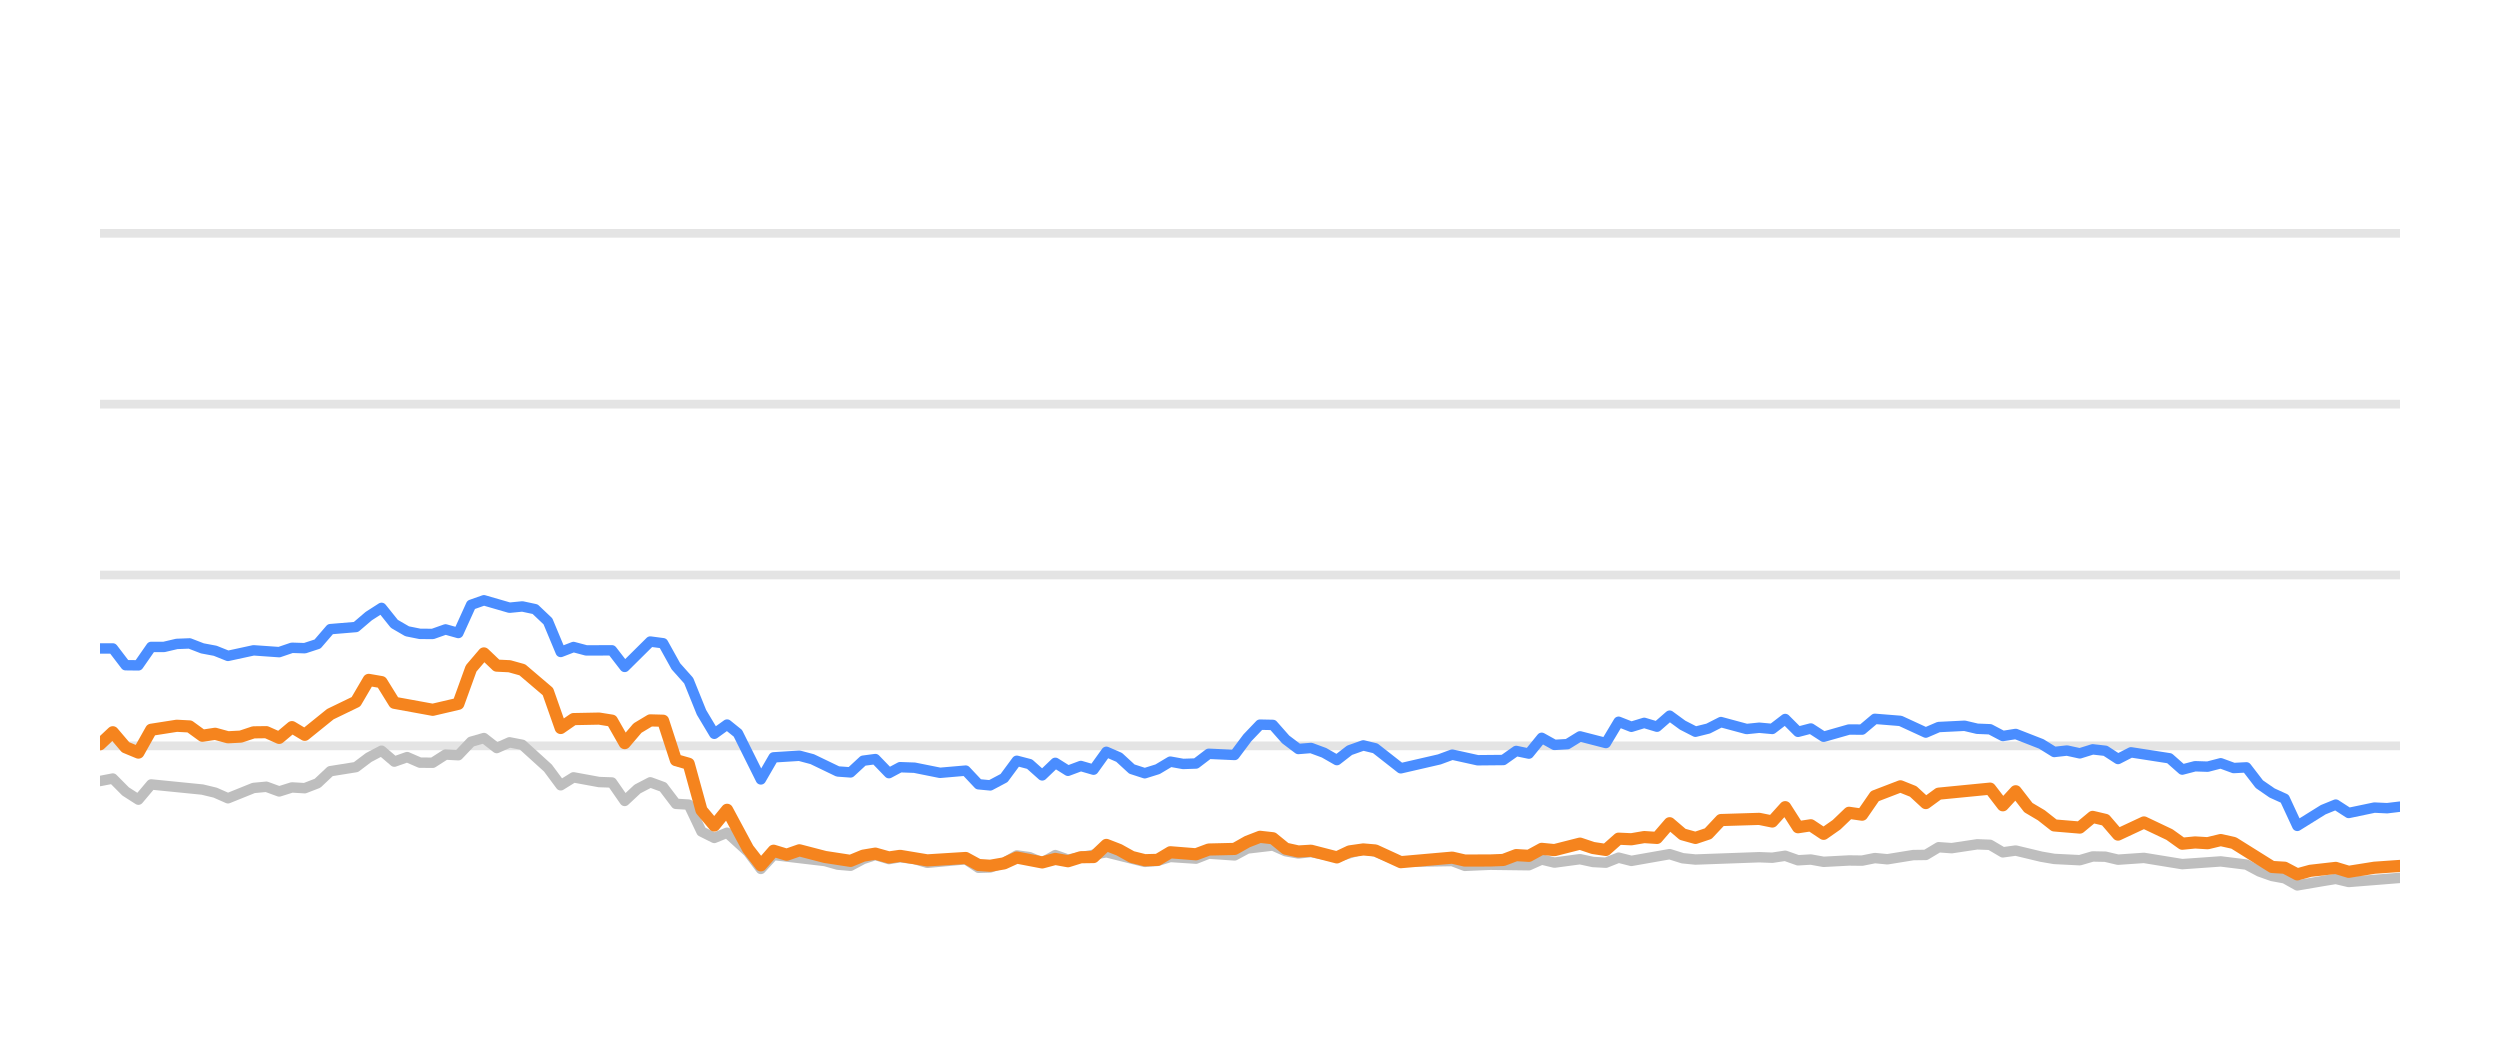
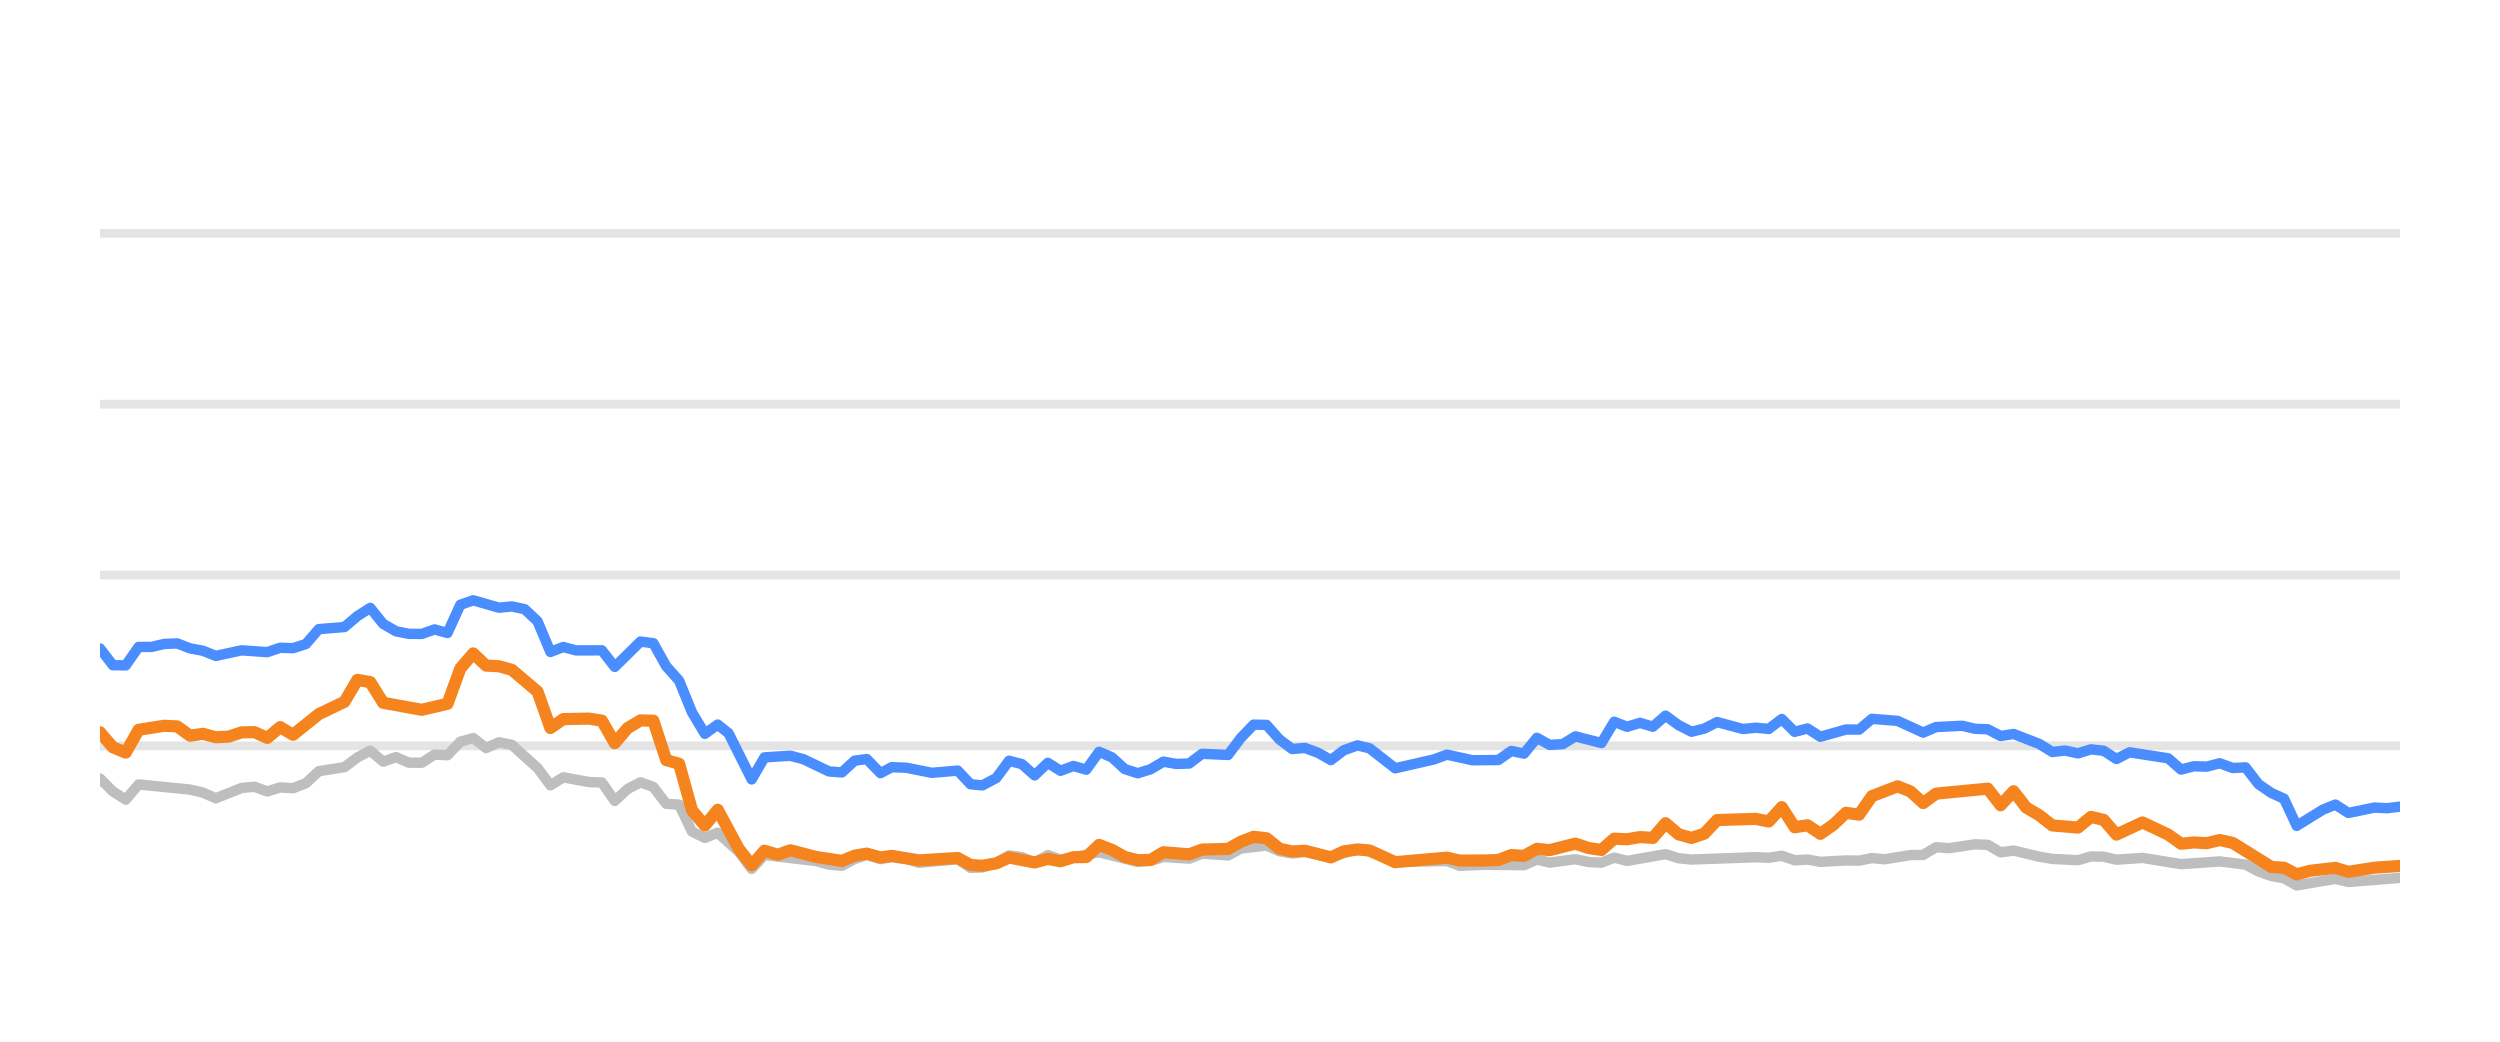
<svg xmlns="http://www.w3.org/2000/svg" width="144pt" height="60pt" viewBox="0 0 144 60" version="1.1">
  <defs>
    <style type="text/css">*{stroke-linejoin: round; stroke-linecap: butt}</style>
  </defs>
  <g id="figure_1">
    <g id="patch_1">
      <path d="M 0 60  L 144 60  L 144 0  L 0 0  L 0 60  z " style="fill: none; opacity: 0" />
    </g>
    <g id="axes_1">
      <g id="patch_2">
        <path d="M 5.76 52.8  L 138.24 52.8  L 138.24 3.6  L 5.76 3.6  L 5.76 52.8  z " style="fill: none" />
      </g>
      <g id="matplotlib.axis_1" />
      <g id="matplotlib.axis_2" />
      <g id="line2d_1">
-         <path d="M 5.76 42.96  L 138.24 42.96  " clip-path="url(#pf738d81ddf)" style="fill: none; stroke: #b2b2b2; stroke-opacity: 0.35; stroke-width: 0.5; stroke-linecap: square" />
+         <path d="M 5.76 42.96  L 138.24 42.96  " clip-path="url(#p9de812053f)" style="fill: none; stroke: #b2b2b2; stroke-opacity: 0.35; stroke-width: 0.5; stroke-linecap: square" />
      </g>
      <g id="line2d_2">
-         <path d="M 5.76 33.12  L 138.24 33.12  " clip-path="url(#pf738d81ddf)" style="fill: none; stroke: #b2b2b2; stroke-opacity: 0.35; stroke-width: 0.5; stroke-linecap: square" />
+         <path d="M 5.76 33.12  L 138.24 33.12  " clip-path="url(#p9de812053f)" style="fill: none; stroke: #b2b2b2; stroke-opacity: 0.35; stroke-width: 0.5; stroke-linecap: square" />
      </g>
      <g id="line2d_3">
-         <path d="M 5.76 23.28  L 138.24 23.28  " clip-path="url(#pf738d81ddf)" style="fill: none; stroke: #b2b2b2; stroke-opacity: 0.35; stroke-width: 0.5; stroke-linecap: square" />
+         <path d="M 5.76 23.28  L 138.24 23.28  " clip-path="url(#p9de812053f)" style="fill: none; stroke: #b2b2b2; stroke-opacity: 0.35; stroke-width: 0.5; stroke-linecap: square" />
      </g>
      <g id="line2d_4">
-         <path d="M 5.76 13.44  L 138.24 13.44  " clip-path="url(#pf738d81ddf)" style="fill: none; stroke: #b2b2b2; stroke-opacity: 0.35; stroke-width: 0.5; stroke-linecap: square" />
+         <path d="M 5.76 13.44  L 138.24 13.44  " clip-path="url(#p9de812053f)" style="fill: none; stroke: #b2b2b2; stroke-opacity: 0.35; stroke-width: 0.5; stroke-linecap: square" />
      </g>
      <g id="line2d_5">
-         <path d="M 5.76 44.987  L 6.497 44.844  L 7.234 45.587  L 7.971 46.06  L 8.709 45.184  L 11.657 45.479  L 12.394 45.656  L 13.131 45.981  L 14.606 45.386  L 15.343 45.317  L 16.08 45.587  L 16.817 45.356  L 17.554 45.4  L 18.291 45.115  L 19.028 44.421  L 20.503 44.185  L 21.24 43.629  L 21.977 43.24  L 22.714 43.87  L 23.451 43.609  L 24.188 43.929  L 24.926 43.934  L 25.663 43.462  L 26.4 43.501  L 27.137 42.724  L 27.874 42.512  L 28.611 43.088  L 29.348 42.758  L 30.086 42.901  L 31.56 44.239  L 32.297 45.233  L 33.034 44.775  L 34.508 45.046  L 35.246 45.071  L 35.983 46.133  L 36.72 45.445  L 37.457 45.061  L 38.194 45.331  L 38.931 46.301  L 39.668 46.345  L 40.405 47.895  L 41.143 48.264  L 41.88 47.964  L 43.088 49.066  L 43.825 50.05  L 44.559 49.248  L 47.521 49.597  L 48.255 49.804  L 48.992 49.868  L 49.72 49.479  L 50.419 49.248  L 51.203 49.484  L 51.847 49.376  L 52.676 49.479  L 53.412 49.7  L 55.623 49.494  L 56.363 49.986  L 57.038 49.966  L 57.834 49.7  L 58.568 49.272  L 59.304 49.371  L 60.032 49.681  L 60.786 49.253  L 61.516 49.513  L 63.726 49.09  L 65.939 49.646  L 66.678 49.587  L 67.411 49.361  L 68.888 49.459  L 69.623 49.169  L 71.111 49.272  L 71.85 48.874  L 73.317 48.702  L 74.054 49.031  L 74.784 49.159  L 75.517 49.08  L 77.004 49.366  L 78.526 48.908  L 79.218 49.051  L 80.686 49.646  L 83.648 49.597  L 84.376 49.873  L 85.844 49.809  L 88.064 49.838  L 88.802 49.509  L 89.537 49.686  L 91.007 49.489  L 91.757 49.651  L 92.498 49.691  L 93.23 49.4  L 93.967 49.587  L 96.172 49.199  L 96.919 49.435  L 97.658 49.509  L 101.334 49.376  L 102.083 49.405  L 102.828 49.292  L 103.566 49.553  L 104.302 49.509  L 105.04 49.641  L 106.504 49.563  L 107.256 49.572  L 107.992 49.425  L 108.713 49.494  L 110.201 49.253  L 110.926 49.243  L 111.666 48.8  L 112.418 48.854  L 113.887 48.633  L 114.628 48.662  L 115.364 49.095  L 116.105 48.992  L 117.581 49.346  L 118.325 49.474  L 119.797 49.548  L 120.538 49.331  L 121.27 49.346  L 121.997 49.518  L 123.492 49.415  L 125.698 49.774  L 127.914 49.617  L 129.392 49.799  L 130.138 50.197  L 130.872 50.458  L 131.597 50.591  L 132.323 50.999  L 133.816 50.743  L 134.539 50.625  L 135.284 50.802  L 138.24 50.566  L 138.24 50.566  " clip-path="url(#pf738d81ddf)" style="fill: none; stroke: #bebebe; stroke-width: 0.6; stroke-linecap: round" />
+         <path d="M 5.76 44.844  L 6.501 45.587  L 7.243 46.06  L 7.984 45.184  L 10.949 45.479  L 11.69 45.656  L 12.431 45.981  L 13.914 45.386  L 14.655 45.317  L 15.396 45.587  L 16.138 45.356  L 16.879 45.4  L 17.62 45.115  L 18.361 44.421  L 19.844 44.185  L 20.585 43.629  L 21.327 43.24  L 22.068 43.87  L 22.809 43.609  L 23.55 43.929  L 24.292 43.934  L 25.033 43.462  L 25.774 43.501  L 26.515 42.724  L 27.257 42.512  L 27.998 43.088  L 28.739 42.758  L 29.48 42.901  L 30.963 44.239  L 31.704 45.233  L 32.445 44.775  L 33.928 45.046  L 34.669 45.071  L 35.411 46.133  L 36.152 45.445  L 36.893 45.061  L 37.634 45.331  L 38.376 46.301  L 39.117 46.345  L 39.858 47.895  L 40.599 48.264  L 41.341 47.964  L 42.555 49.066  L 43.296 50.05  L 44.034 49.248  L 47.013 49.597  L 47.752 49.804  L 48.493 49.868  L 49.225 49.479  L 49.927 49.248  L 50.716 49.484  L 51.364 49.376  L 52.197 49.479  L 52.938 49.7  L 55.161 49.494  L 55.905 49.986  L 56.583 49.966  L 57.384 49.7  L 58.122 49.272  L 58.862 49.371  L 59.595 49.681  L 60.353 49.253  L 61.086 49.513  L 63.309 49.09  L 65.534 49.646  L 66.278 49.587  L 67.014 49.361  L 68.5 49.459  L 69.239 49.169  L 70.735 49.272  L 71.478 48.874  L 72.954 48.702  L 73.695 49.031  L 74.429 49.159  L 75.166 49.08  L 76.661 49.366  L 78.192 48.908  L 78.887 49.051  L 80.364 49.646  L 83.343 49.597  L 84.074 49.873  L 85.551 49.809  L 87.783 49.838  L 88.526 49.509  L 89.264 49.686  L 90.742 49.489  L 91.497 49.651  L 92.242 49.691  L 92.979 49.4  L 93.719 49.587  L 95.937 49.199  L 96.688 49.435  L 97.431 49.509  L 101.128 49.376  L 101.88 49.405  L 102.63 49.292  L 103.372 49.553  L 104.112 49.509  L 104.854 49.641  L 106.326 49.563  L 107.082 49.572  L 107.823 49.425  L 108.548 49.494  L 110.044 49.253  L 110.773 49.243  L 111.517 48.8  L 112.273 48.854  L 113.751 48.633  L 114.496 48.662  L 115.236 49.095  L 115.981 48.992  L 117.465 49.346  L 118.214 49.474  L 119.694 49.548  L 120.439 49.331  L 121.175 49.346  L 121.906 49.518  L 123.41 49.415  L 125.628 49.774  L 127.856 49.617  L 129.343 49.799  L 130.092 50.197  L 130.831 50.458  L 131.56 50.591  L 132.29 50.999  L 133.792 50.743  L 134.519 50.625  L 135.268 50.802  L 138.24 50.566  L 138.24 50.566  " clip-path="url(#p9de812053f)" style="fill: none; stroke: #bebebe; stroke-width: 0.6; stroke-linecap: round" />
      </g>
      <g id="line2d_6">
-         <path d="M 5.76 37.351  L 6.497 37.351  L 7.234 38.316  L 7.971 38.325  L 8.709 37.263  L 9.446 37.263  L 10.183 37.09  L 10.92 37.061  L 11.657 37.346  L 12.394 37.484  L 13.131 37.779  L 14.606 37.459  L 16.08 37.563  L 16.817 37.312  L 17.554 37.336  L 18.291 37.095  L 19.028 36.239  L 20.503 36.116  L 21.24 35.487  L 21.977 35.014  L 22.714 35.934  L 23.451 36.362  L 24.188 36.51  L 24.926 36.515  L 25.663 36.254  L 26.4 36.461  L 27.137 34.837  L 27.874 34.576  L 29.348 35.004  L 30.086 34.931  L 30.823 35.088  L 31.56 35.787  L 32.297 37.553  L 33.034 37.268  L 33.771 37.464  L 35.246 37.459  L 35.983 38.414  L 37.457 36.953  L 38.194 37.051  L 38.931 38.379  L 39.668 39.206  L 40.405 41.031  L 41.143 42.266  L 41.88 41.735  L 42.502 42.237  L 43.825 44.894  L 44.559 43.624  L 46.044 43.531  L 46.785 43.728  L 48.255 44.436  L 48.992 44.49  L 49.72 43.816  L 50.419 43.723  L 51.203 44.534  L 51.847 44.19  L 52.676 44.22  L 54.145 44.515  L 55.623 44.387  L 56.363 45.174  L 57.038 45.238  L 57.834 44.815  L 58.568 43.821  L 59.304 44.013  L 60.032 44.662  L 60.786 43.939  L 61.516 44.397  L 62.255 44.121  L 62.988 44.333  L 63.726 43.304  L 64.463 43.624  L 65.195 44.298  L 65.939 44.539  L 66.678 44.308  L 67.411 43.87  L 68.148 44.003  L 68.888 43.978  L 69.623 43.418  L 71.111 43.486  L 71.85 42.498  L 72.574 41.74  L 73.317 41.755  L 74.054 42.591  L 74.784 43.142  L 75.517 43.083  L 76.265 43.359  L 77.004 43.782  L 77.734 43.216  L 78.526 42.935  L 79.218 43.103  L 80.686 44.254  L 82.905 43.742  L 83.648 43.467  L 85.114 43.791  L 86.593 43.777  L 87.332 43.255  L 88.064 43.408  L 88.802 42.498  L 89.537 42.906  L 90.281 42.862  L 91.007 42.414  L 92.498 42.798  L 93.23 41.573  L 93.967 41.863  L 94.707 41.637  L 95.443 41.858  L 96.172 41.223  L 96.919 41.769  L 97.658 42.148  L 98.392 41.966  L 99.127 41.592  L 100.606 41.991  L 101.334 41.917  L 102.083 41.986  L 102.828 41.415  L 103.566 42.153  L 104.302 41.961  L 105.04 42.438  L 106.504 42.02  L 107.256 42.025  L 107.992 41.405  L 109.464 41.523  L 110.926 42.197  L 111.666 41.878  L 113.161 41.804  L 113.887 41.976  L 114.628 42.006  L 115.364 42.394  L 116.105 42.276  L 117.581 42.852  L 118.325 43.314  L 119.057 43.231  L 119.797 43.393  L 120.538 43.162  L 121.27 43.245  L 121.997 43.718  L 122.746 43.334  L 124.963 43.678  L 125.698 44.328  L 126.436 44.136  L 127.162 44.16  L 127.914 43.964  L 128.662 44.239  L 129.392 44.2  L 130.138 45.169  L 130.872 45.676  L 131.597 46.005  L 132.323 47.57  L 133.816 46.64  L 134.539 46.345  L 135.284 46.827  L 136.766 46.517  L 137.498 46.552  L 138.24 46.463  L 138.24 46.463  " clip-path="url(#pf738d81ddf)" style="fill: none; stroke: #4a8dff; stroke-width: 0.6; stroke-linecap: round" />
+         <path d="M 5.76 37.351  L 6.501 38.316  L 7.243 38.325  L 7.984 37.263  L 8.725 37.263  L 9.466 37.09  L 10.208 37.061  L 10.949 37.346  L 11.69 37.484  L 12.431 37.779  L 13.914 37.459  L 15.396 37.563  L 16.138 37.312  L 16.879 37.336  L 17.62 37.095  L 18.361 36.239  L 19.844 36.116  L 20.585 35.487  L 21.327 35.014  L 22.068 35.934  L 22.809 36.362  L 23.55 36.51  L 24.292 36.515  L 25.033 36.254  L 25.774 36.461  L 26.515 34.837  L 27.257 34.576  L 28.739 35.004  L 29.48 34.931  L 30.222 35.088  L 30.963 35.787  L 31.704 37.553  L 32.445 37.268  L 33.187 37.464  L 34.669 37.459  L 35.411 38.414  L 36.893 36.953  L 37.634 37.051  L 38.376 38.379  L 39.117 39.206  L 39.858 41.031  L 40.599 42.266  L 41.341 41.735  L 41.966 42.237  L 43.296 44.894  L 44.034 43.624  L 45.528 43.531  L 46.273 43.728  L 47.752 44.436  L 48.493 44.49  L 49.225 43.816  L 49.927 43.723  L 50.716 44.534  L 51.364 44.19  L 52.197 44.22  L 53.675 44.515  L 55.161 44.387  L 55.905 45.174  L 56.583 45.238  L 57.384 44.815  L 58.122 43.821  L 58.862 44.013  L 59.595 44.662  L 60.353 43.939  L 61.086 44.397  L 61.829 44.121  L 62.567 44.333  L 63.309 43.304  L 64.05 43.624  L 64.786 44.298  L 65.534 44.539  L 66.278 44.308  L 67.014 43.87  L 67.755 44.003  L 68.5 43.978  L 69.239 43.418  L 70.735 43.486  L 71.478 42.498  L 72.207 41.74  L 72.954 41.755  L 73.695 42.591  L 74.429 43.142  L 75.166 43.083  L 75.918 43.359  L 76.661 43.782  L 77.396 43.216  L 78.192 42.935  L 78.887 43.103  L 80.364 44.254  L 82.595 43.742  L 83.343 43.467  L 84.816 43.791  L 86.304 43.777  L 87.047 43.255  L 87.783 43.408  L 88.526 42.498  L 89.264 42.906  L 90.012 42.862  L 90.742 42.414  L 92.242 42.798  L 92.979 41.573  L 93.719 41.863  L 94.464 41.637  L 95.203 41.858  L 95.937 41.223  L 96.688 41.769  L 97.431 42.148  L 98.169 41.966  L 98.908 41.592  L 100.395 41.991  L 101.128 41.917  L 101.88 41.986  L 102.63 41.415  L 103.372 42.153  L 104.112 41.961  L 104.854 42.438  L 106.326 42.02  L 107.082 42.025  L 107.823 41.405  L 109.303 41.523  L 110.773 42.197  L 111.517 41.878  L 113.02 41.804  L 113.751 41.976  L 114.496 42.006  L 115.236 42.394  L 115.981 42.276  L 117.465 42.852  L 118.214 43.314  L 118.95 43.231  L 119.694 43.393  L 120.439 43.162  L 121.175 43.245  L 121.906 43.718  L 122.659 43.334  L 124.889 43.678  L 125.628 44.328  L 126.37 44.136  L 127.1 44.16  L 127.856 43.964  L 128.609 44.239  L 129.343 44.2  L 130.092 45.169  L 130.831 45.676  L 131.56 46.005  L 132.29 47.57  L 133.792 46.64  L 134.519 46.345  L 135.268 46.827  L 136.758 46.517  L 137.493 46.552  L 138.24 46.463  L 138.24 46.463  " clip-path="url(#p9de812053f)" style="fill: none; stroke: #4a8dff; stroke-width: 0.6; stroke-linecap: round" />
      </g>
      <g id="line2d_7">
-         <path d="M 5.76 42.871  L 6.497 42.178  L 7.234 43.044  L 7.971 43.349  L 8.709 42.035  L 10.183 41.804  L 10.92 41.843  L 11.657 42.379  L 12.394 42.266  L 13.131 42.468  L 13.869 42.429  L 14.606 42.183  L 15.343 42.173  L 16.08 42.502  L 16.817 41.883  L 17.554 42.325  L 19.028 41.135  L 20.503 40.421  L 21.24 39.162  L 21.977 39.29  L 22.714 40.48  L 24.926 40.884  L 26.4 40.539  L 27.137 38.502  L 27.874 37.637  L 28.611 38.34  L 29.348 38.375  L 30.086 38.581  L 31.56 39.836  L 32.297 41.932  L 33.034 41.42  L 34.508 41.391  L 35.246 41.509  L 35.983 42.803  L 36.72 41.937  L 37.457 41.494  L 38.194 41.514  L 38.931 43.782  L 39.668 43.993  L 40.405 46.67  L 41.143 47.55  L 41.88 46.645  L 43.088 48.894  L 43.825 49.843  L 44.559 49.002  L 45.313 49.233  L 46.044 48.977  L 47.521 49.361  L 48.992 49.587  L 49.72 49.287  L 50.419 49.169  L 51.203 49.39  L 51.847 49.297  L 53.412 49.558  L 55.623 49.42  L 56.363 49.823  L 57.038 49.868  L 57.834 49.73  L 58.568 49.395  L 60.032 49.676  L 60.786 49.474  L 61.516 49.607  L 62.255 49.376  L 62.988 49.366  L 63.726 48.667  L 64.463 48.953  L 65.195 49.361  L 65.939 49.548  L 66.678 49.528  L 67.411 49.09  L 68.888 49.208  L 69.623 48.933  L 71.111 48.898  L 71.85 48.48  L 72.574 48.2  L 73.317 48.283  L 74.054 48.884  L 74.784 49.046  L 75.517 49.002  L 77.004 49.386  L 77.734 49.041  L 78.526 48.928  L 79.218 48.987  L 80.686 49.661  L 83.648 49.4  L 84.376 49.568  L 85.844 49.563  L 86.593 49.533  L 87.332 49.253  L 88.064 49.297  L 88.802 48.894  L 89.537 48.967  L 91.007 48.593  L 91.757 48.844  L 92.498 48.957  L 93.23 48.308  L 93.967 48.342  L 94.707 48.215  L 95.443 48.264  L 96.172 47.418  L 96.919 48.057  L 97.658 48.264  L 98.392 48.018  L 99.127 47.235  L 101.334 47.167  L 102.083 47.319  L 102.828 46.493  L 103.566 47.649  L 104.302 47.536  L 105.04 48.028  L 105.785 47.506  L 106.504 46.817  L 107.256 46.926  L 107.992 45.858  L 109.464 45.292  L 110.201 45.587  L 110.926 46.256  L 111.666 45.715  L 114.628 45.425  L 115.364 46.384  L 116.105 45.577  L 116.833 46.517  L 117.581 46.96  L 118.325 47.545  L 119.797 47.668  L 120.538 47.053  L 121.27 47.226  L 121.997 48.072  L 123.492 47.373  L 124.963 48.072  L 125.698 48.598  L 126.436 48.525  L 127.162 48.569  L 127.914 48.387  L 128.662 48.554  L 130.872 49.937  L 131.597 49.981  L 132.323 50.365  L 133.076 50.158  L 134.539 49.991  L 135.284 50.217  L 136.766 49.981  L 138.24 49.878  L 138.24 49.878  " clip-path="url(#pf738d81ddf)" style="fill: none; stroke: #f5841e; stroke-width: 0.7; stroke-linecap: round" />
+         <path d="M 5.76 42.178  L 6.501 43.044  L 7.243 43.349  L 7.984 42.035  L 9.466 41.804  L 10.208 41.843  L 10.949 42.379  L 11.69 42.266  L 12.431 42.468  L 13.173 42.429  L 13.914 42.183  L 14.655 42.173  L 15.396 42.502  L 16.138 41.883  L 16.879 42.325  L 18.361 41.135  L 19.844 40.421  L 20.585 39.162  L 21.327 39.29  L 22.068 40.48  L 24.292 40.884  L 25.774 40.539  L 26.515 38.502  L 27.257 37.637  L 27.998 38.34  L 28.739 38.375  L 29.48 38.581  L 30.963 39.836  L 31.704 41.932  L 32.445 41.42  L 33.928 41.391  L 34.669 41.509  L 35.411 42.803  L 36.152 41.937  L 36.893 41.494  L 37.634 41.514  L 38.376 43.782  L 39.117 43.993  L 39.858 46.67  L 40.599 47.55  L 41.341 46.645  L 42.555 48.894  L 43.296 49.843  L 44.034 49.002  L 44.793 49.233  L 45.528 48.977  L 47.013 49.361  L 48.493 49.587  L 49.225 49.287  L 49.927 49.169  L 50.716 49.39  L 51.364 49.297  L 52.938 49.558  L 55.161 49.42  L 55.905 49.823  L 56.583 49.868  L 57.384 49.73  L 58.122 49.395  L 59.595 49.676  L 60.353 49.474  L 61.086 49.607  L 61.829 49.376  L 62.567 49.366  L 63.309 48.667  L 64.05 48.953  L 64.786 49.361  L 65.534 49.548  L 66.278 49.528  L 67.014 49.09  L 68.5 49.208  L 69.239 48.933  L 70.735 48.898  L 71.478 48.48  L 72.207 48.2  L 72.954 48.283  L 73.695 48.884  L 74.429 49.046  L 75.166 49.002  L 76.661 49.386  L 77.396 49.041  L 78.192 48.928  L 78.887 48.987  L 80.364 49.661  L 83.343 49.4  L 84.074 49.568  L 85.551 49.563  L 86.304 49.533  L 87.047 49.253  L 87.783 49.297  L 88.526 48.894  L 89.264 48.967  L 90.742 48.593  L 91.497 48.844  L 92.242 48.957  L 92.979 48.308  L 93.719 48.342  L 94.464 48.215  L 95.203 48.264  L 95.937 47.418  L 96.688 48.057  L 97.431 48.264  L 98.169 48.018  L 98.908 47.235  L 101.128 47.167  L 101.88 47.319  L 102.63 46.493  L 103.372 47.649  L 104.112 47.536  L 104.854 48.028  L 105.604 47.506  L 106.326 46.817  L 107.082 46.926  L 107.823 45.858  L 109.303 45.292  L 110.044 45.587  L 110.773 46.256  L 111.517 45.715  L 114.496 45.425  L 115.236 46.384  L 115.981 45.577  L 116.713 46.517  L 117.465 46.96  L 118.214 47.545  L 119.694 47.668  L 120.439 47.053  L 121.175 47.226  L 121.906 48.072  L 123.41 47.373  L 124.889 48.072  L 125.628 48.598  L 126.37 48.525  L 127.1 48.569  L 127.856 48.387  L 128.609 48.554  L 130.831 49.937  L 131.56 49.981  L 132.29 50.365  L 133.047 50.158  L 134.519 49.991  L 135.268 50.217  L 136.758 49.981  L 138.24 49.878  L 138.24 49.878  " clip-path="url(#p9de812053f)" style="fill: none; stroke: #f5841e; stroke-width: 0.7; stroke-linecap: round" />
      </g>
    </g>
  </g>
  <defs>
-     <clipPath id="pf738d81ddf">
+     <clipPath id="p9de812053f">
      <rect x="5.76" y="3.6" width="132.48" height="49.2" />
    </clipPath>
  </defs>
</svg>
